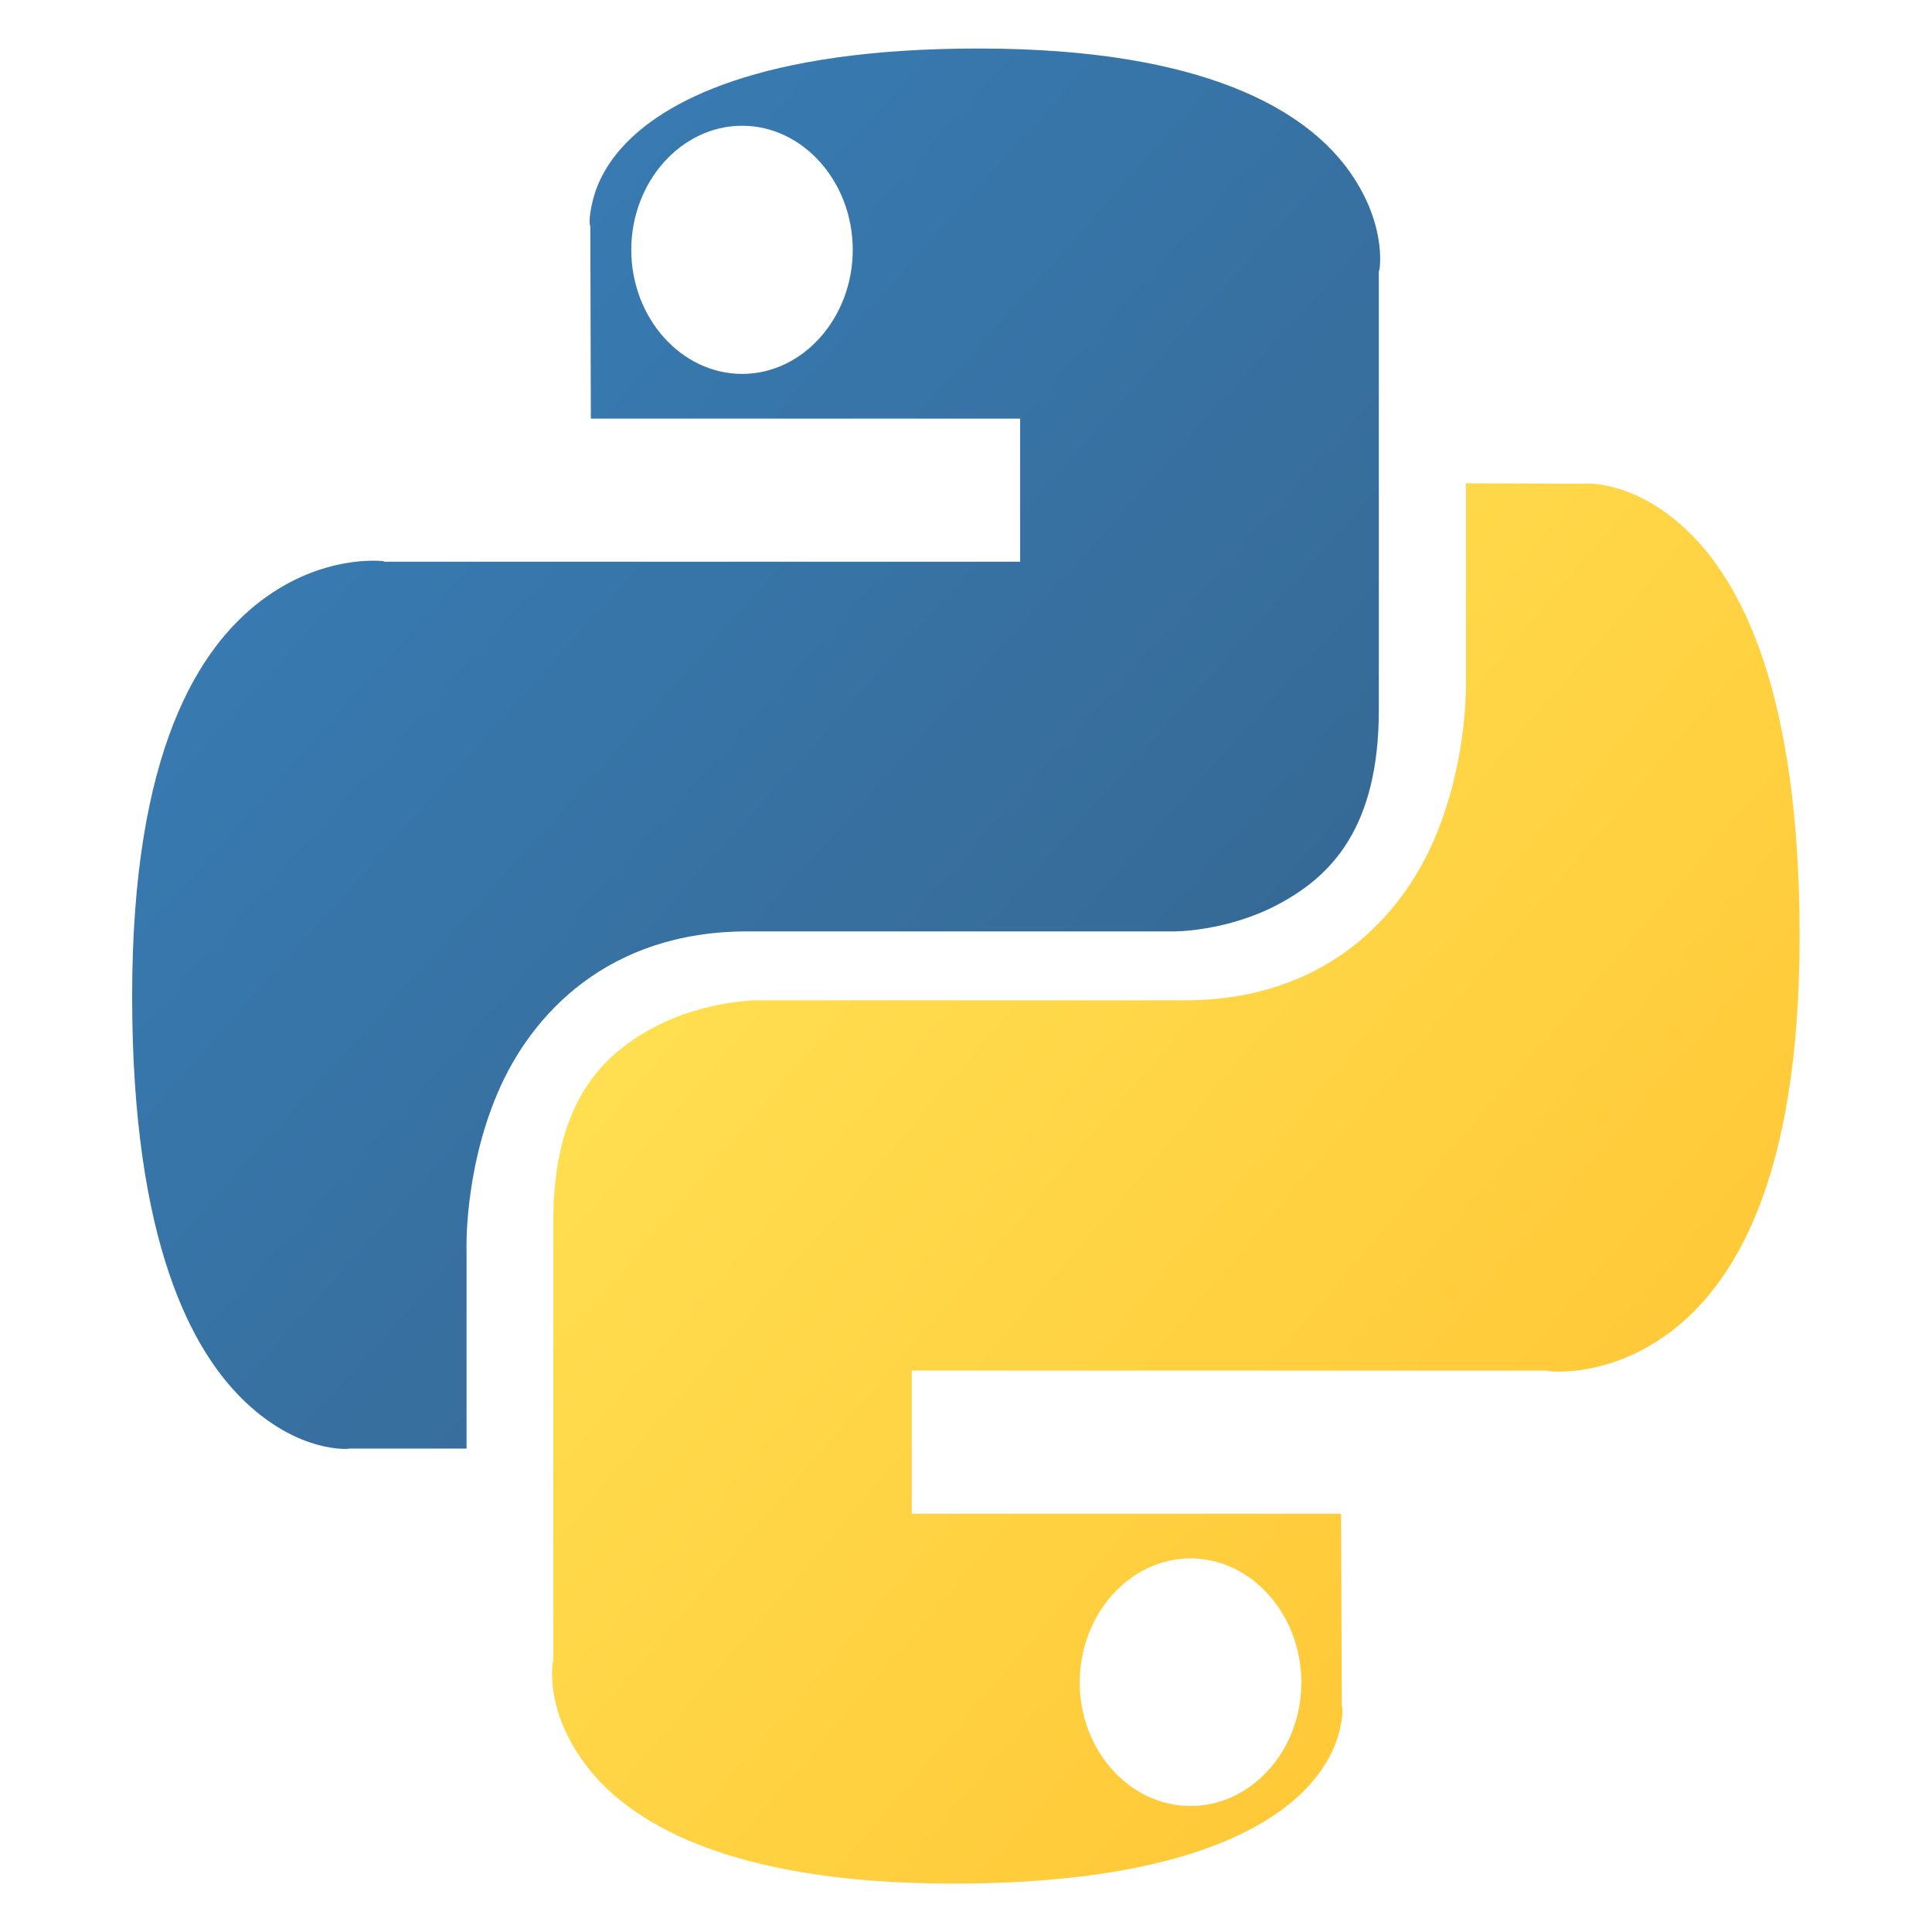
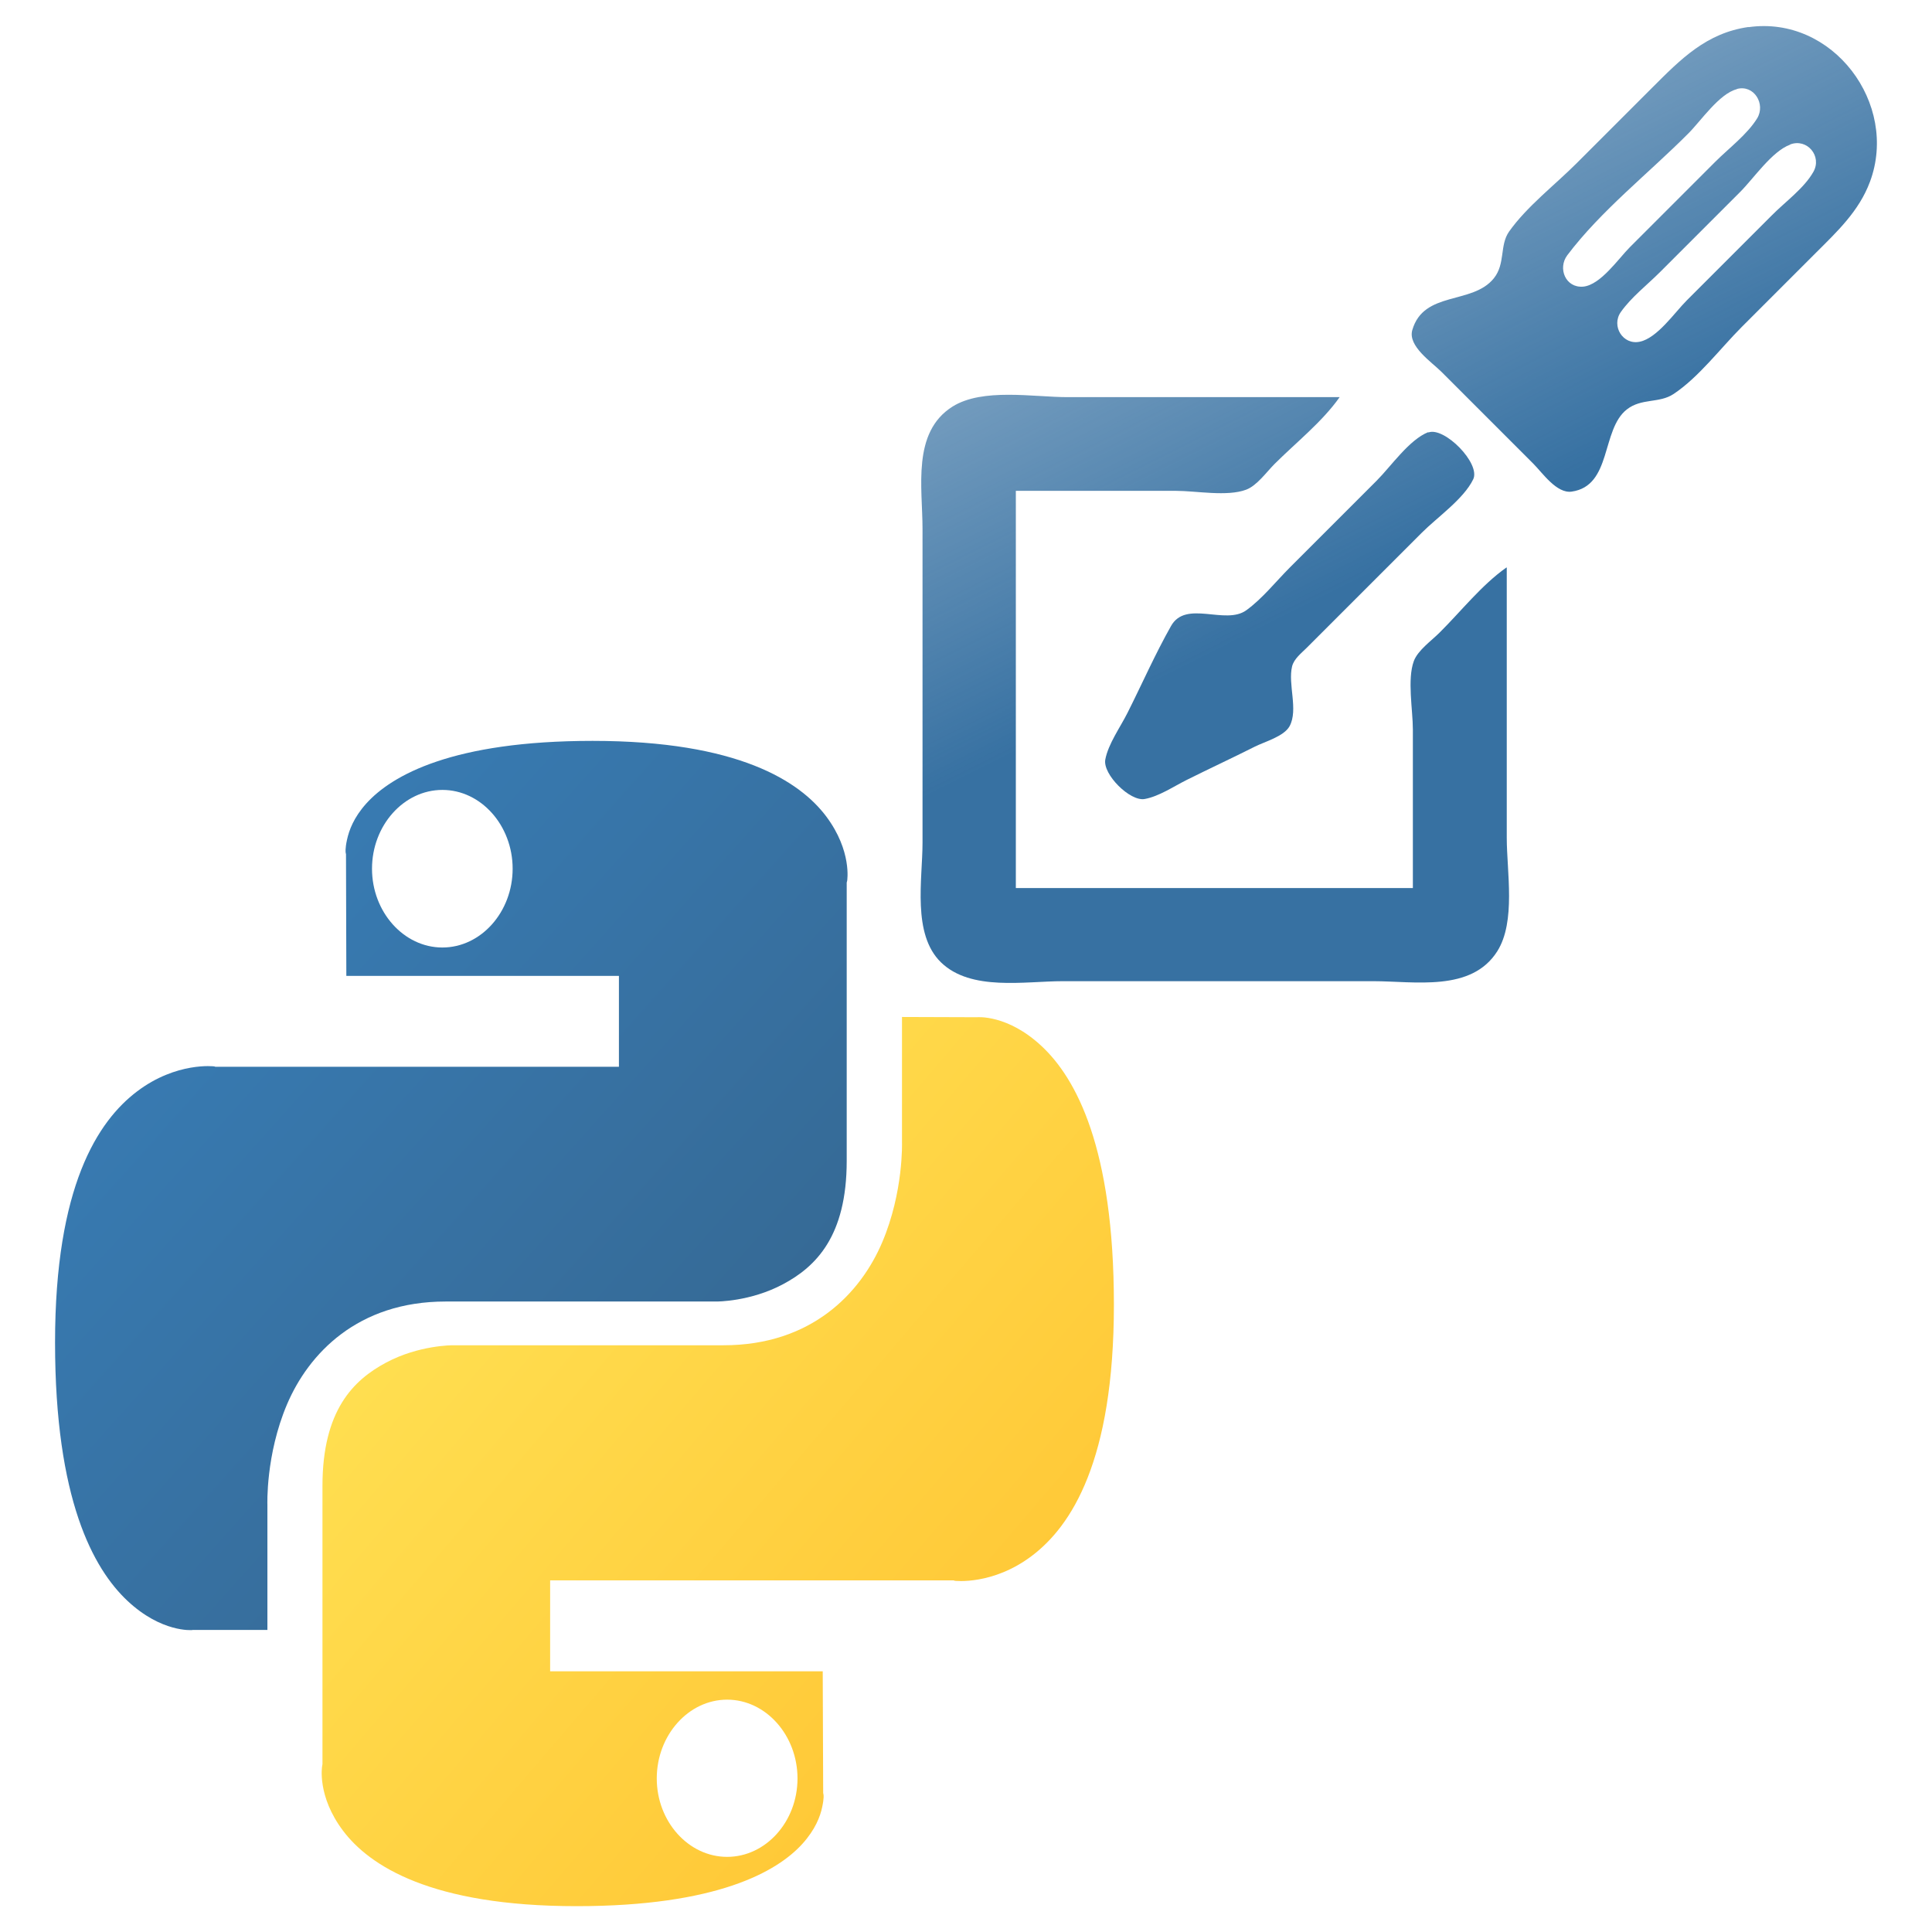
- <svg xmlns="http://www.w3.org/2000/svg" xmlns:xlink="http://www.w3.org/1999/xlink" width="6.35mm" height="6.35mm" viewBox="0 0 6.35 6.35" version="1.1" id="svg8">
+ <svg xmlns="http://www.w3.org/2000/svg" xmlns:xlink="http://www.w3.org/1999/xlink" width="10mm" height="10mm" viewBox="0 0 10 10" version="1.1" id="svg8">
  <defs id="defs2">
+     <linearGradient id="linearGradient1426">
+       <stop style="stop-color:#3771a2;stop-opacity:1;" offset="0" id="stop1422" />
+       <stop style="stop-color:#3771a2;stop-opacity:0;" offset="1" id="stop1424" />
+     </linearGradient>
+     <linearGradient xlink:href="#linearGradient1426" id="linearGradient1428" x1="57.534" y1="50.242" x2="51.474" y2="38.181" gradientUnits="userSpaceOnUse" gradientTransform="matrix(0.4405117,0,0,0.4405117,-18.23713,271.5412)" />
    <linearGradient id="linearGradient11301">
      <stop style="stop-color:#ffe052;stop-opacity:1" offset="0" id="stop11303" />
      <stop style="stop-color:#ffc331;stop-opacity:1" offset="1" id="stop11305" />
    </linearGradient>
    <linearGradient xlink:href="#linearGradient11301" id="linearGradient11307" x1="89.137" y1="111.921" x2="147.777" y2="168.101" gradientUnits="userSpaceOnUse" gradientTransform="matrix(0.09053166,0,0,0.09053166,38.9806,48.70787)" />
    <linearGradient id="linearGradient9515">
      <stop style="stop-color:#387eb8;stop-opacity:1" offset="0" id="stop9517" />
      <stop style="stop-color:#366994;stop-opacity:1" offset="1" id="stop9519" />
    </linearGradient>
    <linearGradient xlink:href="#linearGradient9515" id="linearGradient9521" x1="55.549" y1="77.07" x2="110.149" y2="131.853" gradientUnits="userSpaceOnUse" gradientTransform="matrix(0.09053166,0,0,0.09053166,39.19328,49.03357)" />
  </defs>
  <g id="layer1" transform="translate(0,-290.65)">
-     <g id="g4614" transform="matrix(0.396938,0,0,0.396938,-15.97101,270.1463)">
-       <g id="g4679" transform="matrix(1.468214,0,0,1.643954,-22.46423,-38.90363)">
-         <path id="path4670" d="m 50.972,57.52 v 0.993 c 0,0 0.015,0.394 -0.176,0.795 -0.191,0.401 -0.626,0.816 -1.409,0.816 h -2.405 c 0,0 -0.299,-0.002 -0.591,0.137 -0.292,0.139 -0.566,0.38 -0.566,0.979 v 2.207 l -0.003,0.016 c 0,0 -0.047,0.236 0.186,0.512 0.233,0.276 0.779,0.598 2.074,0.598 1.242,0 1.781,-0.272 2.007,-0.496 0.113,-0.112 0.157,-0.216 0.174,-0.289 0.018,-0.074 0.012,-0.099 0.012,-0.099 l -0.003,-0.014 -0.004,-0.965 h -2.421 v -0.721 h 3.584 l 0.009,0.003 c 0,0 0.337,0.038 0.686,-0.198 0.349,-0.236 0.728,-0.752 0.728,-1.992 0,-1.245 -0.337,-1.796 -0.641,-2.05 -0.303,-0.254 -0.575,-0.23 -0.575,-0.23 h -0.006 z m -1.553,5.415 c 0.343,0 0.625,0.282 0.625,0.625 0,0.343 -0.282,0.622 -0.625,0.622 -0.343,0 -0.625,-0.28 -0.625,-0.622 0,-0.343 0.282,-0.625 0.625,-0.625 z" style="color:#000000;display:inline;overflow:visible;visibility:visible;opacity:1;fill:url(#linearGradient11307);fill-opacity:1;fill-rule:nonzero;stroke:none;stroke-width:0.378;stroke-linecap:butt;stroke-linejoin:miter;stroke-miterlimit:4;stroke-dasharray:none;stroke-dashoffset:0;stroke-opacity:1;marker:none;marker-start:none;marker-mid:none;marker-end:none" />
-         <path id="path4665" d="m 48.224,55.33 c -1.242,0 -1.782,0.272 -2.009,0.496 -0.113,0.112 -0.154,0.214 -0.172,0.288 -0.018,0.073 -0.012,0.102 -0.012,0.102 l 0.003,0.013 0.003,0.965 h 2.421 v 0.721 h -3.584 l -0.01,-0.003 c 0,-10e-7 -0.335,-0.038 -0.685,0.198 -0.349,0.236 -0.729,0.752 -0.729,1.992 0,1.245 0.34,1.795 0.643,2.049 0.303,0.254 0.574,0.232 0.574,0.232 l 0.005,-0.001 h 0.664 v -0.992 c 0,0 -0.017,-0.395 0.174,-0.797 0.191,-0.401 0.626,-0.816 1.409,-0.816 h 2.403 0.003 c 0,0 0.298,0.002 0.59,-0.137 0.292,-0.139 0.566,-0.38 0.566,-0.979 v -2.207 l 0.004,-0.014 c 0,0 0.045,-0.236 -0.187,-0.512 -0.233,-0.276 -0.779,-0.598 -2.074,-0.598 z m -1.334,0.389 c 0.343,0 0.624,0.282 0.624,0.625 0,0.343 -0.281,0.625 -0.624,0.625 -0.343,0 -0.625,-0.282 -0.625,-0.625 0,-0.343 0.282,-0.625 0.625,-0.625 z" style="color:#000000;display:inline;overflow:visible;visibility:visible;opacity:1;fill:url(#linearGradient9521);fill-opacity:1;fill-rule:nonzero;stroke:none;stroke-width:0.378;stroke-linecap:butt;stroke-linejoin:miter;stroke-miterlimit:4;stroke-dasharray:none;stroke-dashoffset:0;stroke-opacity:1;marker:none;marker-start:none;marker-mid:none;marker-end:none" />
+     <g transform="translate(-0.1740303,0.03058308)" id="g1712">
+       <path style="fill:url(#linearGradient1428);fill-opacity:1;stroke:none;stroke-width:0.009" d="m 9.225,290.759 c -0.219,0.031 -0.351,0.166 -0.501,0.316 l -0.389,0.389 c -0.113,0.113 -0.258,0.224 -0.35,0.354 -0.05,0.071 -0.018,0.166 -0.079,0.242 -0.111,0.138 -0.363,0.063 -0.422,0.268 -0.024,0.083 0.101,0.166 0.151,0.216 l 0.475,0.475 c 0.048,0.048 0.121,0.156 0.199,0.145 0.209,-0.03 0.152,-0.32 0.285,-0.425 0.076,-0.06 0.168,-0.031 0.242,-0.08 0.131,-0.087 0.243,-0.237 0.354,-0.348 l 0.38,-0.38 c 0.113,-0.113 0.226,-0.218 0.283,-0.371 0.15,-0.403 -0.192,-0.862 -0.629,-0.8 m -0.06,0.32 c 0.089,-0.024 0.15,0.078 0.105,0.152 -0.052,0.084 -0.147,0.155 -0.217,0.225 l -0.441,0.441 c -0.06,0.06 -0.152,0.196 -0.242,0.205 -0.092,0.008 -0.133,-0.095 -0.083,-0.162 0.173,-0.23 0.424,-0.427 0.627,-0.631 0.065,-0.065 0.16,-0.206 0.251,-0.229 m 0.276,0.286 c 0.088,-0.033 0.166,0.061 0.12,0.142 -0.048,0.085 -0.147,0.156 -0.215,0.225 l -0.441,0.441 c -0.062,0.062 -0.152,0.194 -0.242,0.213 -0.088,0.019 -0.149,-0.081 -0.099,-0.153 0.054,-0.077 0.137,-0.141 0.203,-0.207 l 0.415,-0.415 c 0.07,-0.07 0.165,-0.211 0.259,-0.245 m -1.469,2.189 c -0.128,0.09 -0.235,0.227 -0.346,0.337 -0.042,0.042 -0.112,0.091 -0.133,0.147 -0.035,0.095 -0.005,0.253 -0.005,0.354 v 0.821 H 5.432 v -2.056 h 0.829 c 0.104,0 0.265,0.031 0.363,-0.006 0.056,-0.021 0.105,-0.091 0.147,-0.133 0.11,-0.11 0.247,-0.218 0.337,-0.346 H 5.7 c -0.177,0 -0.44,-0.049 -0.596,0.049 -0.211,0.133 -0.155,0.42 -0.155,0.633 v 1.624 c 0,0.19 -0.055,0.474 0.096,0.62 0.155,0.15 0.433,0.097 0.63,0.097 h 1.607 c 0.215,0 0.508,0.057 0.642,-0.155 0.097,-0.154 0.049,-0.412 0.049,-0.587 v -1.399 m -0.406,-0.701 c -0.099,0.039 -0.193,0.177 -0.268,0.252 l -0.449,0.449 c -0.072,0.072 -0.142,0.161 -0.225,0.221 -0.109,0.079 -0.313,-0.056 -0.39,0.082 -0.082,0.145 -0.15,0.3 -0.225,0.449 -0.037,0.074 -0.1,0.161 -0.115,0.242 -0.014,0.076 0.128,0.218 0.204,0.204 0.073,-0.013 0.15,-0.065 0.216,-0.098 0.118,-0.059 0.237,-0.114 0.354,-0.173 0.052,-0.026 0.151,-0.053 0.18,-0.106 0.046,-0.086 -0.01,-0.217 0.013,-0.31 0.01,-0.039 0.048,-0.068 0.075,-0.095 l 0.596,-0.596 c 0.081,-0.081 0.216,-0.174 0.266,-0.276 0.041,-0.082 -0.15,-0.275 -0.232,-0.243 z" id="path586" />
+       <g transform="matrix(0.5827902,0,0,0.6525479,-24.86325,258.3487)" id="g4679">
+         <path style="color:#000000;display:inline;overflow:visible;visibility:visible;opacity:1;fill:url(#linearGradient11307);fill-opacity:1;fill-rule:nonzero;stroke:none;stroke-width:0.378;stroke-linecap:butt;stroke-linejoin:miter;stroke-miterlimit:4;stroke-dasharray:none;stroke-dashoffset:0;stroke-opacity:1;marker:none;marker-start:none;marker-mid:none;marker-end:none" d="m 50.972,57.52 v 0.993 c 0,0 0.015,0.394 -0.176,0.795 -0.191,0.401 -0.626,0.816 -1.409,0.816 h -2.405 c 0,0 -0.299,-0.002 -0.591,0.137 -0.292,0.139 -0.566,0.38 -0.566,0.979 v 2.207 l -0.003,0.016 c 0,0 -0.047,0.236 0.186,0.512 0.233,0.276 0.779,0.598 2.074,0.598 1.242,0 1.781,-0.272 2.007,-0.496 0.113,-0.112 0.157,-0.216 0.174,-0.289 0.018,-0.074 0.012,-0.099 0.012,-0.099 l -0.003,-0.014 -0.004,-0.965 h -2.421 v -0.721 h 3.584 l 0.009,0.003 c 0,0 0.337,0.038 0.686,-0.198 0.349,-0.236 0.728,-0.752 0.728,-1.992 0,-1.245 -0.337,-1.796 -0.641,-2.05 -0.303,-0.254 -0.575,-0.23 -0.575,-0.23 h -0.006 z m -1.553,5.415 c 0.343,0 0.625,0.282 0.625,0.625 0,0.343 -0.282,0.622 -0.625,0.622 -0.343,0 -0.625,-0.28 -0.625,-0.622 0,-0.343 0.282,-0.625 0.625,-0.625 z" id="path4670" />
+         <path style="color:#000000;display:inline;overflow:visible;visibility:visible;opacity:1;fill:url(#linearGradient9521);fill-opacity:1;fill-rule:nonzero;stroke:none;stroke-width:0.378;stroke-linecap:butt;stroke-linejoin:miter;stroke-miterlimit:4;stroke-dasharray:none;stroke-dashoffset:0;stroke-opacity:1;marker:none;marker-start:none;marker-mid:none;marker-end:none" d="m 48.224,55.33 c -1.242,0 -1.782,0.272 -2.009,0.496 -0.113,0.112 -0.154,0.214 -0.172,0.288 -0.018,0.073 -0.012,0.102 -0.012,0.102 l 0.003,0.013 0.003,0.965 h 2.421 v 0.721 h -3.584 l -0.01,-0.003 c 0,-10e-7 -0.335,-0.038 -0.685,0.198 -0.349,0.236 -0.729,0.752 -0.729,1.992 0,1.245 0.34,1.795 0.643,2.049 0.303,0.254 0.574,0.232 0.574,0.232 l 0.005,-0.001 h 0.664 v -0.992 c 0,0 -0.017,-0.395 0.174,-0.797 0.191,-0.401 0.626,-0.816 1.409,-0.816 h 2.403 0.003 c 0,0 0.298,0.002 0.59,-0.137 0.292,-0.139 0.566,-0.38 0.566,-0.979 v -2.207 l 0.004,-0.014 c 0,0 0.045,-0.236 -0.187,-0.512 -0.233,-0.276 -0.779,-0.598 -2.074,-0.598 z m -1.334,0.389 c 0.343,0 0.624,0.282 0.624,0.625 0,0.343 -0.281,0.625 -0.624,0.625 -0.343,0 -0.625,-0.282 -0.625,-0.625 0,-0.343 0.282,-0.625 0.625,-0.625 z" id="path4665" />
      </g>
    </g>
  </g>
  <style id="style221" type="text/css">
	.st0{fill:#333333;}
</style>
+   <style id="style221-3" type="text/css">
+ 	.st0{fill:#333333;}
+ </style>
</svg>
